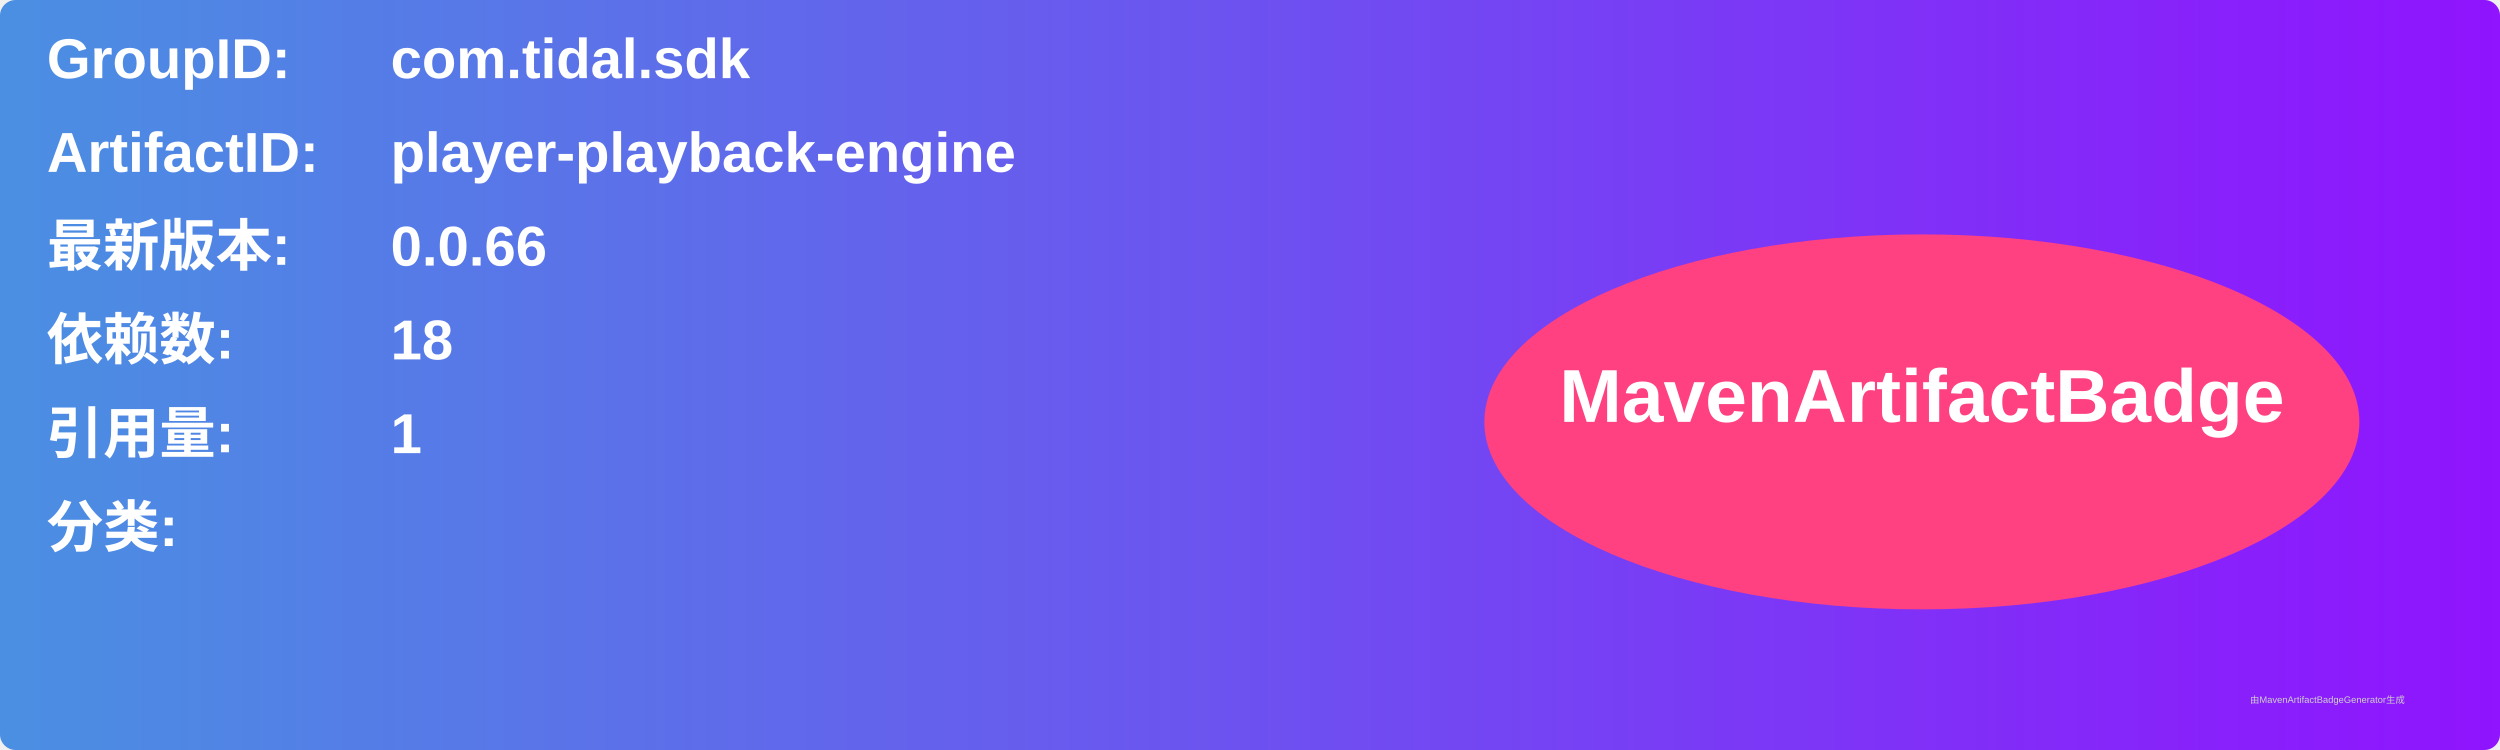
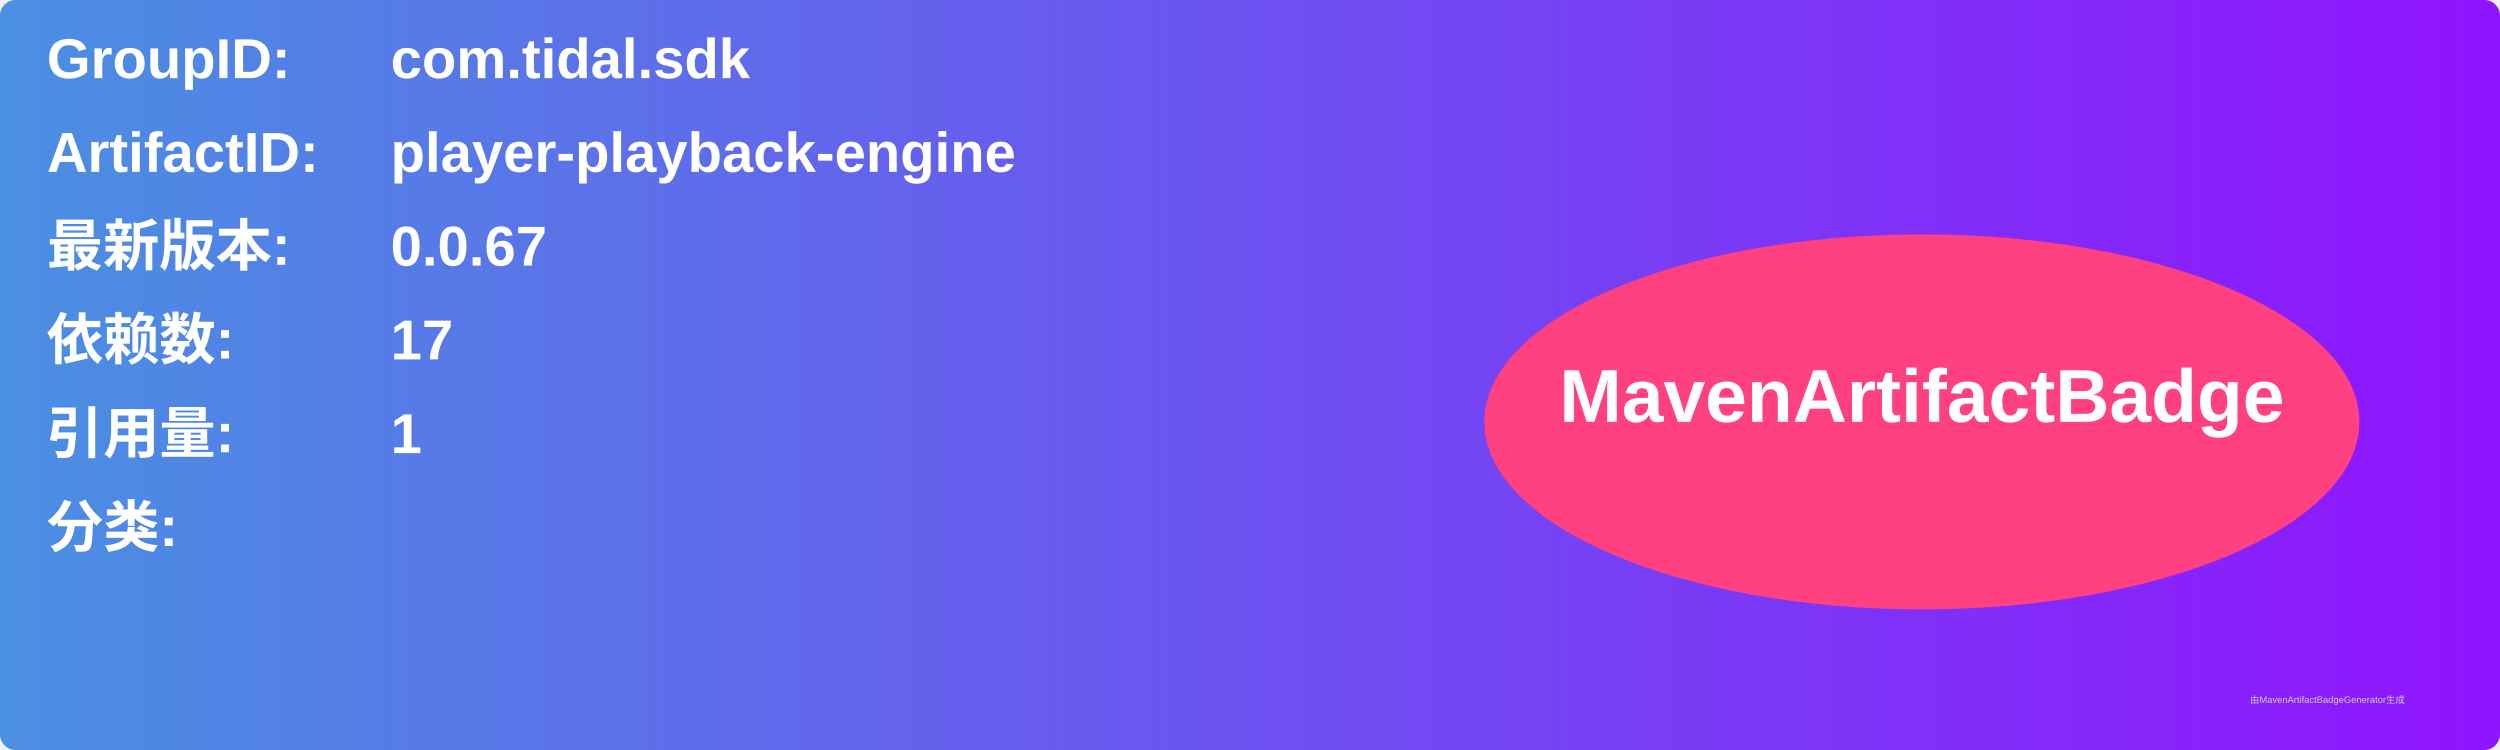
<svg xmlns="http://www.w3.org/2000/svg" width="800" height="240" viewBox="0 0 800 240">
  <linearGradient id="grad" x1="0%" y1="0%" x2="100%" y2="0%">
    <stop offset="0%" stop-color="#4a90e2" />
    <stop offset="100%" stop-color="#9013fe" />
  </linearGradient>
  <rect width="100%" height="100%" rx="5" ry="5" fill="url(#grad)" />
  <g transform="translate(15, 15)">
    <text x="0" y="10" font-family="Arial" font-size="18" fill="white" font-weight="bold" width="260">GroupID:</text>
    <text x="110" y="10" font-family="Arial" font-size="18" fill="white" font-weight="bold" width="460">com.tidal.sdk</text>
    <text x="0" y="40" font-family="Arial" font-size="18" fill="white" font-weight="bold" width="260">ArtifactID:</text>
    <text x="110" y="40" font-family="Arial" font-size="18" fill="white" font-weight="bold" width="460">player-playback-engine</text>
    <text x="0" y="70" font-family="Arial" font-size="18" fill="white" font-weight="bold">最新版本:</text>
    <text x="110" y="70" font-family="Arial" font-size="18" fill="white" font-weight="bold">
-       <tspan font-weight="bold">0.0.66</tspan>
+       <tspan font-weight="bold">0.0.67</tspan>
    </text>
    <text x="0" y="100" font-family="Arial" font-size="18" fill="white" font-weight="bold">依赖数: </text>
    <text x="110" y="100" font-family="Arial" font-size="18" fill="white">
-       <tspan font-weight="bold">18</tspan>
+       <tspan font-weight="bold">17</tspan>
    </text>
    <text x="0" y="130" font-family="Arial" font-size="18" fill="white" font-weight="bold">引用量: </text>
    <text x="110" y="130" font-family="Arial" font-size="18" fill="white">
      <tspan font-weight="bold">1</tspan>
    </text>
    <text x="0" y="160" font-family="Arial" font-size="18" fill="white" font-weight="bold">分类:</text>
    <text x="10" y="190" font-family="Arial" font-size="10" fill="white">
      <tspan font-weight="bold" />
    </text>
    <ellipse cx="600" cy="120" rx="140" ry="60" fill="#ff4081" />
    <text x="600" y="120" text-anchor="middle" font-family="Arial" font-size="24" fill="white" font-weight="bold">MavenArtifactBadge</text>
  </g>
  <text x="720" y="225" font-family="Arial" font-size="3" fill="#d0d0d0">由MavenArtifactBadgeGenerator生成</text>
</svg>
